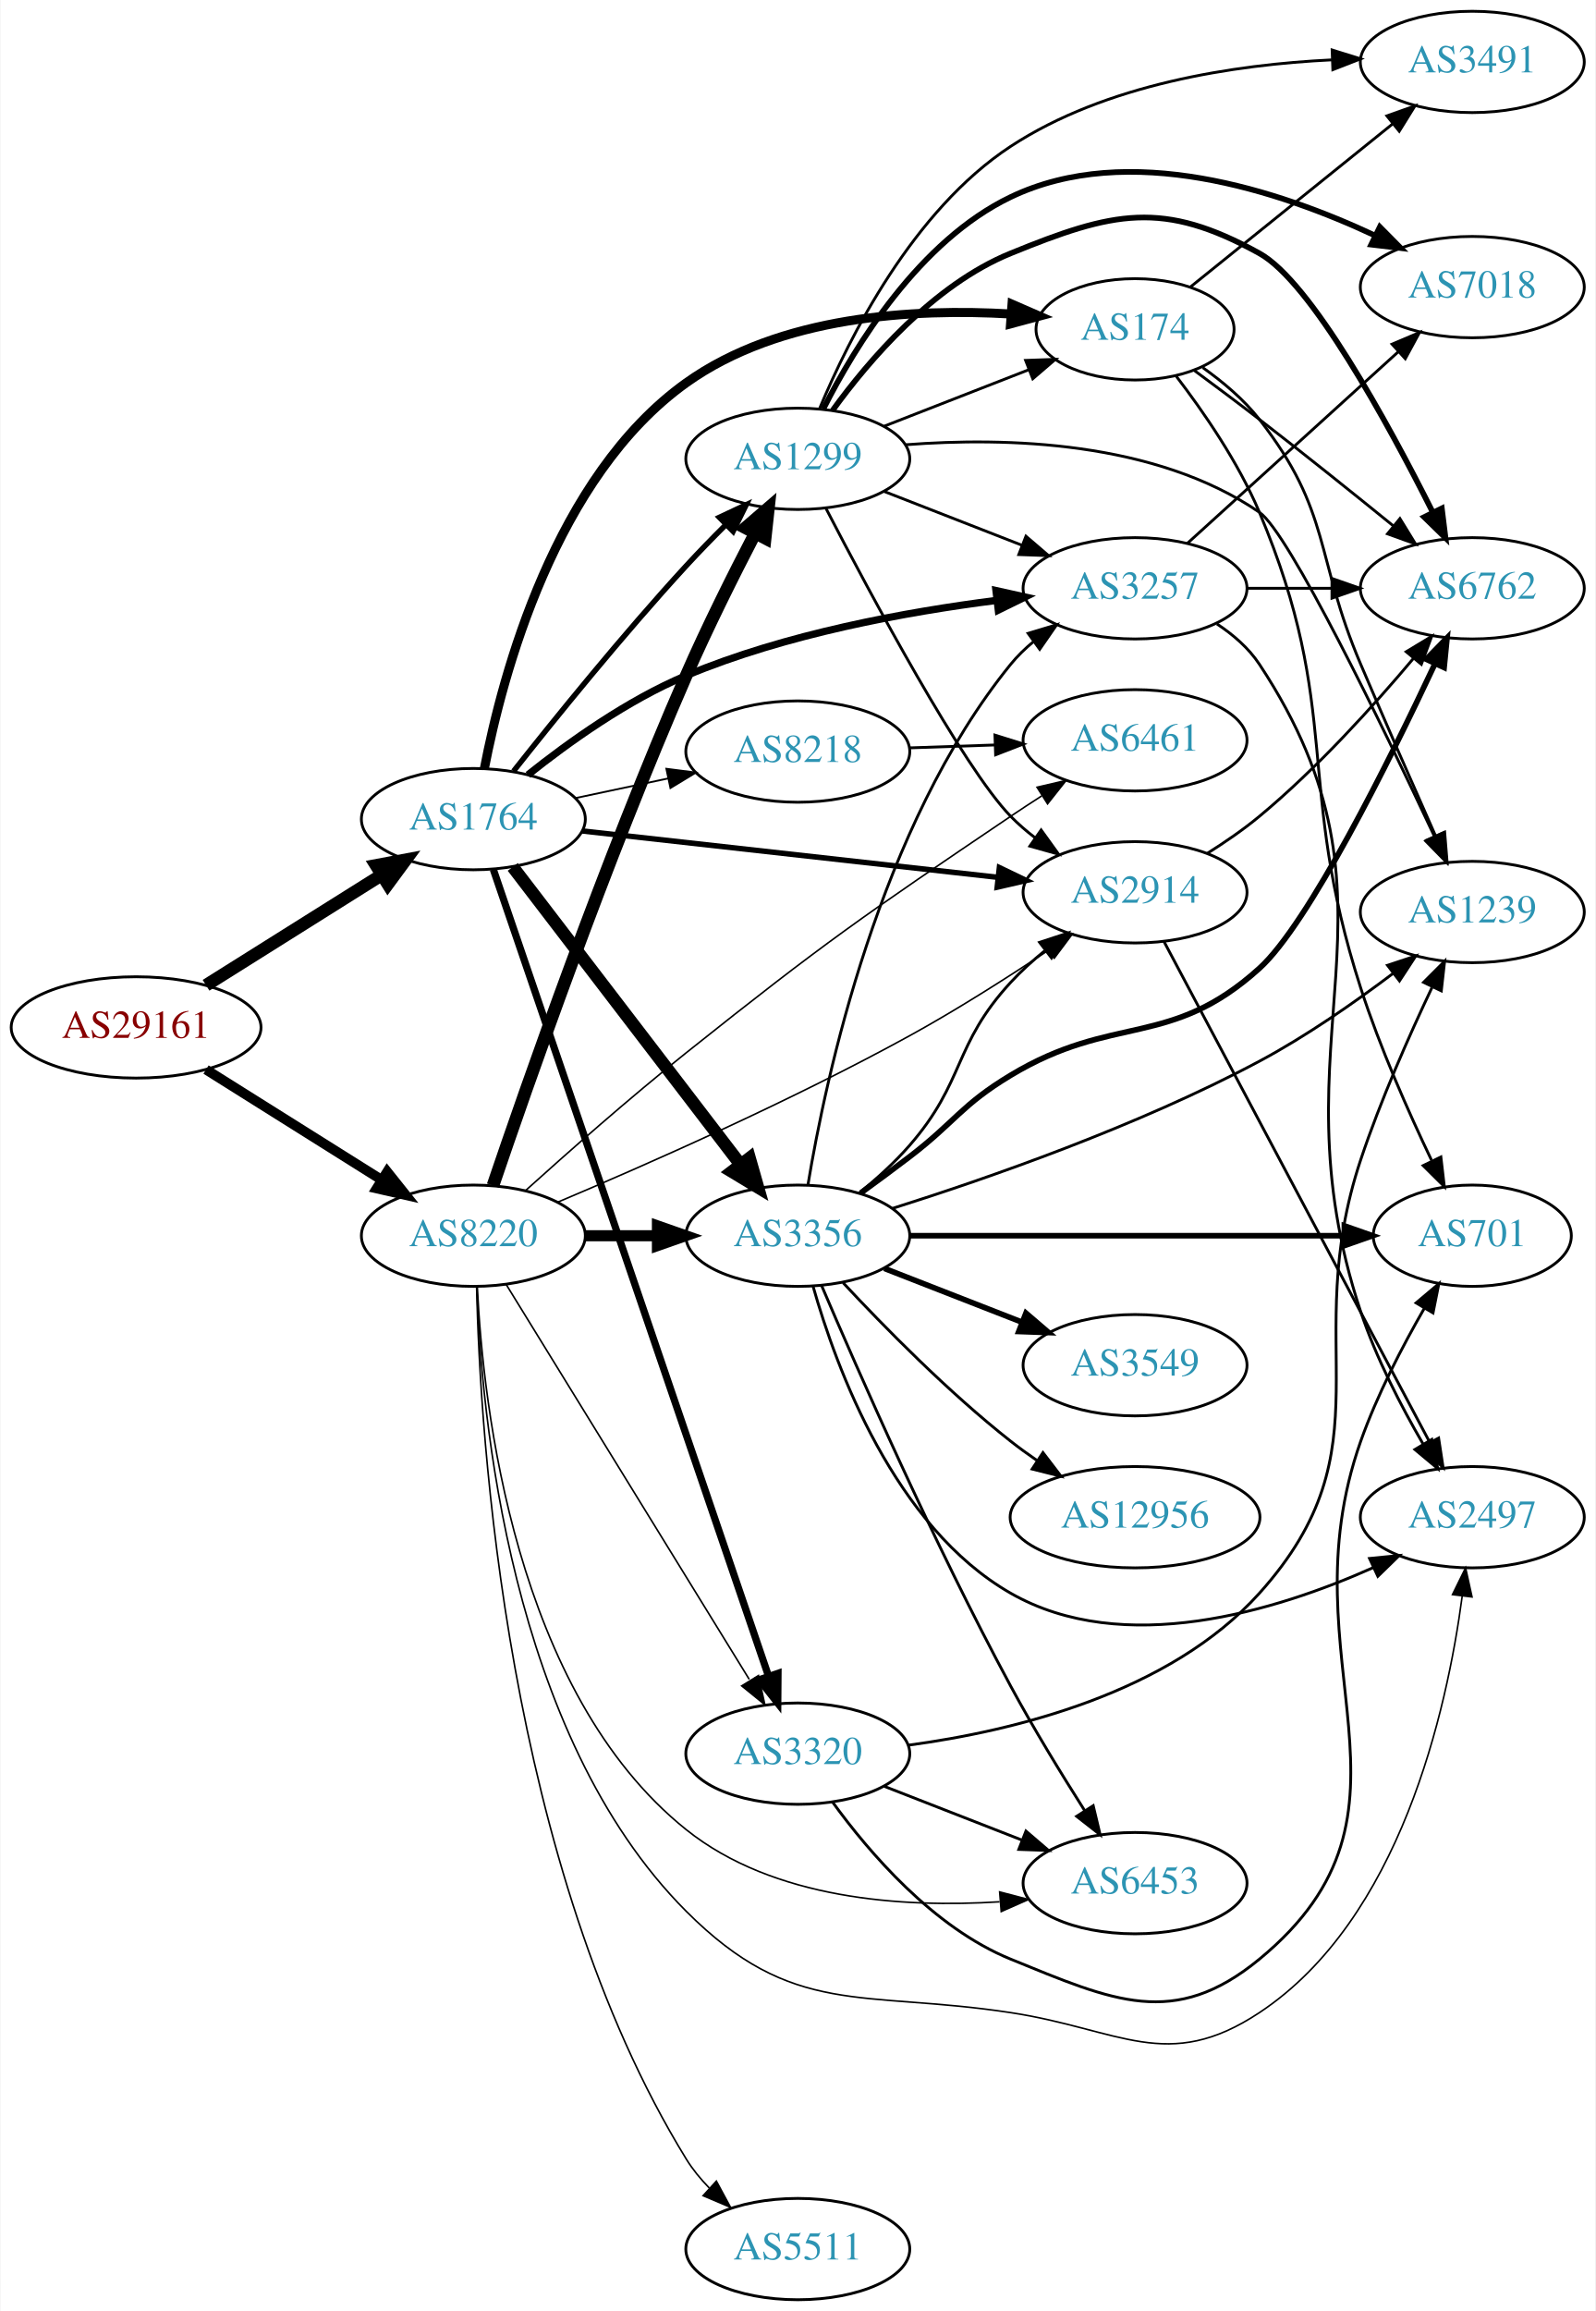
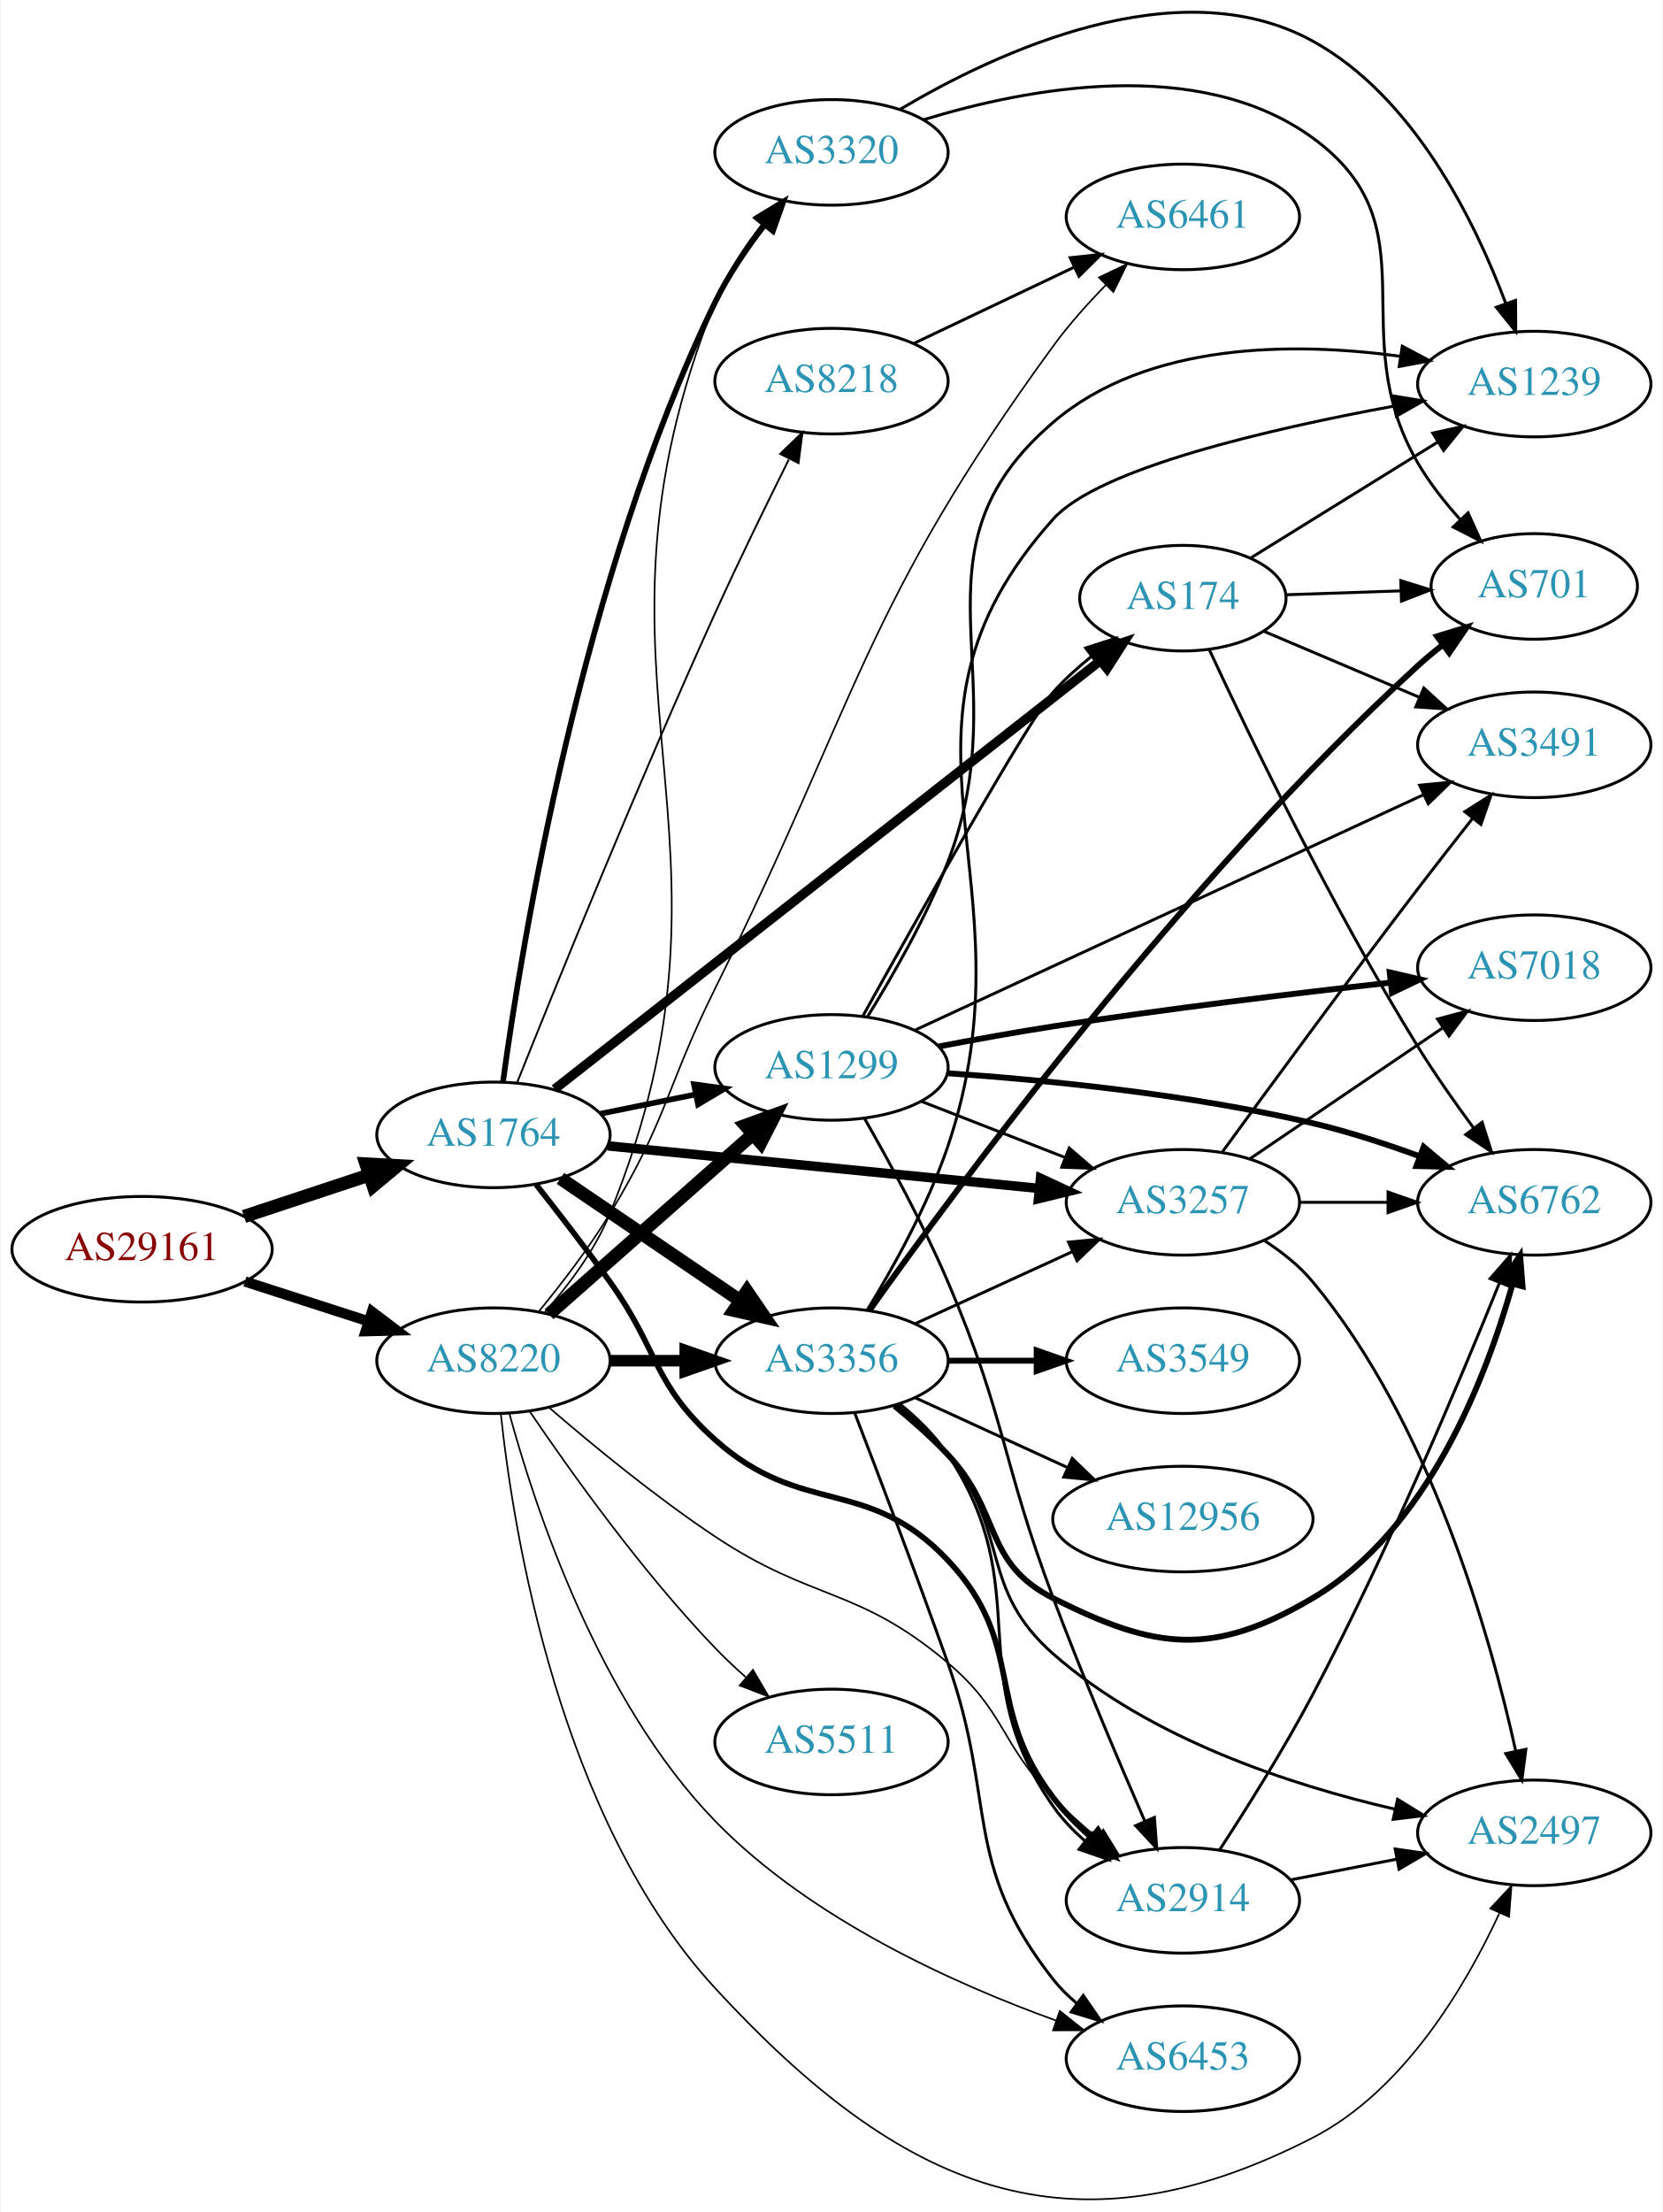
- <svg xmlns="http://www.w3.org/2000/svg" xmlns:xlink="http://www.w3.org/1999/xlink" width="567pt" height="821pt" viewBox="0.00 0.00 566.66 821.00">
-   <g id="graph0" class="graph" transform="scale(1 1) rotate(0) translate(4 817)">
-     <polygon fill="white" stroke="none" points="-4,4 -4,-817 562.663,-817 562.663,4 -4,4" />
+ <svg xmlns="http://www.w3.org/2000/svg" xmlns:xlink="http://www.w3.org/1999/xlink" width="567pt" height="754pt" viewBox="0.00 0.00 566.66 754.23">
+   <g id="graph0" class="graph" transform="scale(1 1) rotate(0) translate(4 750.226)">
+     <polygon fill="white" stroke="none" points="-4,4 -4,-750.226 562.663,-750.226 562.663,4 -4,4" />
    <g id="node1" class="node">
      <g id="a_node1">
        <a xlink:href="/asn/29161" xlink:title="AS29161 ~ Verbund Management Service GmbH [AT]">
-           <ellipse fill="#ffffff" stroke="black" cx="44.196" cy="-452" rx="44.393" ry="18" />
-           <text text-anchor="middle" x="44.196" y="-448.3" font-family="Times,serif" font-size="14.00" fill="#880000">AS29161</text>
+           <ellipse fill="#ffffff" stroke="black" cx="44.196" cy="-324.266" rx="44.393" ry="18" />
+           <text text-anchor="middle" x="44.196" y="-320.566" font-family="Times,serif" font-size="14.00" fill="#880000">AS29161</text>
        </a>
      </g>
    </g>
    <g id="node2" class="node">
      <g id="a_node2">
        <a xlink:href="/asn/1764" xlink:title="AS1764 ~ NEXTLAYER-AS [AT]">
-           <ellipse fill="#ffffff" stroke="black" cx="164.039" cy="-526" rx="39.794" ry="18" />
-           <text text-anchor="middle" x="164.039" y="-522.3" font-family="Times,serif" font-size="14.00" fill="#2c94b3">AS1764</text>
+           <ellipse fill="#ffffff" stroke="black" cx="164.039" cy="-363.266" rx="39.794" ry="18" />
+           <text text-anchor="middle" x="164.039" y="-359.566" font-family="Times,serif" font-size="14.00" fill="#2c94b3">AS1764</text>
        </a>
      </g>
    </g>
    <g id="edge1" class="edge">
-       <path fill="none" stroke="black" stroke-width="4.5" d="M69.043,-466.975C87.006,-478.255 111.808,-493.829 131.424,-506.147" />
-       <polygon fill="black" stroke="black" stroke-width="4.5" points="129.466,-509.567 140.029,-511.551 133.654,-502.898 129.466,-509.567" />
+       <path fill="none" stroke="black" stroke-width="4.5" d="M78.965,-335.442C92.209,-339.825 107.541,-344.899 121.456,-349.504" />
+       <polygon fill="black" stroke="black" stroke-width="4.5" points="120.557,-353.354 131.288,-352.758 123.032,-345.878 120.557,-353.354" />
    </g>
    <g id="node3" class="node">
      <g id="a_node3">
        <a xlink:href="/asn/8220" xlink:title="AS8220 ~ COLT [GB]">
-           <ellipse fill="#ffffff" stroke="black" cx="164.039" cy="-378" rx="39.794" ry="18" />
-           <text text-anchor="middle" x="164.039" y="-374.3" font-family="Times,serif" font-size="14.00" fill="#2c94b3">AS8220</text>
+           <ellipse fill="#ffffff" stroke="black" cx="164.039" cy="-286.266" rx="39.794" ry="18" />
+           <text text-anchor="middle" x="164.039" y="-282.566" font-family="Times,serif" font-size="14.00" fill="#2c94b3">AS8220</text>
        </a>
      </g>
    </g>
    <g id="edge2" class="edge">
-       <path fill="none" stroke="black" stroke-width="3.5" d="M69.043,-437.025C87.006,-425.745 111.808,-410.171 131.424,-397.853" />
-       <polygon fill="black" stroke="black" stroke-width="3.5" points="133.421,-400.731 140.029,-392.449 129.699,-394.803 133.421,-400.731" />
+       <path fill="none" stroke="black" stroke-width="3.5" d="M79.281,-313.275C92.409,-309.041 107.55,-304.159 121.318,-299.719" />
+       <polygon fill="black" stroke="black" stroke-width="3.5" points="122.608,-302.981 131.052,-296.581 120.46,-296.319 122.608,-302.981" />
    </g>
    <g id="node4" class="node">
      <g id="a_node4">
-         <a xlink:href="/asn/8218" xlink:title="AS8218 ~ legacy Neotelecoms [FR]">
-           <ellipse fill="#ffffff" stroke="black" cx="279.332" cy="-550" rx="39.794" ry="18" />
-           <text text-anchor="middle" x="279.332" y="-546.3" font-family="Times,serif" font-size="14.00" fill="#2c94b3">AS8218</text>
+         <a xlink:href="/asn/174" xlink:title="AS174 ~ Cogent Communications [US]">
+           <ellipse fill="#ffffff" stroke="black" cx="399.174" cy="-546.266" rx="35.194" ry="18" />
+           <text text-anchor="middle" x="399.174" y="-542.566" font-family="Times,serif" font-size="14.00" fill="#2c94b3">AS174</text>
        </a>
      </g>
    </g>
    <g id="edge3" class="edge">
-       <path fill="none" stroke="black" stroke-width="0.643" d="M200.264,-533.462C210.708,-535.675 222.291,-538.128 233.268,-540.454" />
-       <polygon fill="black" stroke="black" stroke-width="0.643" points="232.62,-543.894 243.128,-542.542 234.07,-537.046 232.62,-543.894" />
+       <path fill="none" stroke="black" stroke-width="3.214" d="M184.916,-378.868C226.674,-411.647 323.57,-487.705 371.014,-524.947" />
+       <polygon fill="black" stroke="black" stroke-width="3.214" points="368.976,-527.796 379.003,-531.217 373.298,-522.29 368.976,-527.796" />
    </g>
    <g id="node5" class="node">
      <g id="a_node5">
-         <a xlink:href="/asn/2914" xlink:title="AS2914 ~ NTT America, Inc. [US]">
-           <ellipse fill="#ffffff" stroke="black" cx="399.174" cy="-500" rx="39.794" ry="18" />
-           <text text-anchor="middle" x="399.174" y="-496.3" font-family="Times,serif" font-size="14.00" fill="#2c94b3">AS2914</text>
+         <a xlink:href="/asn/8218" xlink:title="AS8218 ~ legacy Neotelecoms [FR]">
+           <ellipse fill="#ffffff" stroke="black" cx="279.332" cy="-620.266" rx="39.794" ry="18" />
+           <text text-anchor="middle" x="279.332" y="-616.566" font-family="Times,serif" font-size="14.00" fill="#2c94b3">AS8218</text>
        </a>
      </g>
    </g>
    <g id="edge4" class="edge">
-       <path fill="none" stroke="black" stroke-width="1.929" d="M202.755,-521.794C242.962,-517.31 306.729,-510.198 350.415,-505.326" />
-       <polygon fill="black" stroke="black" stroke-width="1.929" points="350.962,-508.787 360.512,-504.2 350.186,-501.83 350.962,-508.787" />
+       <path fill="none" stroke="black" stroke-width="0.643" d="M172.118,-381.098C185,-413.321 213.373,-483.288 239.685,-541.266 247.656,-558.83 257.171,-578.297 264.765,-593.512" />
+       <polygon fill="black" stroke="black" stroke-width="0.643" points="261.829,-595.465 269.443,-602.833 268.086,-592.325 261.829,-595.465" />
    </g>
    <g id="node6" class="node">
      <g id="a_node6">
-         <a xlink:href="/asn/174" xlink:title="AS174 ~ Cogent Communications [US]">
-           <ellipse fill="#ffffff" stroke="black" cx="399.174" cy="-700" rx="35.194" ry="18" />
-           <text text-anchor="middle" x="399.174" y="-696.3" font-family="Times,serif" font-size="14.00" fill="#2c94b3">AS174</text>
+         <a xlink:href="/asn/3257" xlink:title="AS3257 ~ GTT [DE]">
+           <ellipse fill="#ffffff" stroke="black" cx="399.174" cy="-340.266" rx="39.794" ry="18" />
+           <text text-anchor="middle" x="399.174" y="-336.566" font-family="Times,serif" font-size="14.00" fill="#2c94b3">AS3257</text>
        </a>
      </g>
    </g>
    <g id="edge5" class="edge">
-       <path fill="none" stroke="black" stroke-width="3.214" d="M167.955,-543.966C174.371,-577.137 193.034,-647.65 239.685,-681 272.987,-704.807 320.627,-707.466 354.97,-705.456" />
-       <polygon fill="black" stroke="black" stroke-width="3.214" points="355.457,-708.929 365.171,-704.7 354.94,-701.948 355.457,-708.929" />
+       <path fill="none" stroke="black" stroke-width="3.214" d="M203.015,-359.519C243.15,-355.56 306.553,-349.305 350.136,-345.005" />
+       <polygon fill="black" stroke="black" stroke-width="3.214" points="350.606,-348.476 360.214,-344.011 349.919,-341.51 350.606,-348.476" />
    </g>
    <g id="node7" class="node">
      <g id="a_node7">
-         <a xlink:href="/asn/1299" xlink:title="AS1299 ~ Telia Carrier [EU]">
-           <ellipse fill="#ffffff" stroke="black" cx="279.332" cy="-654" rx="39.794" ry="18" />
-           <text text-anchor="middle" x="279.332" y="-650.3" font-family="Times,serif" font-size="14.00" fill="#2c94b3">AS1299</text>
+         <a xlink:href="/asn/2914" xlink:title="AS2914 ~ NTT America, Inc. [US]">
+           <ellipse fill="#ffffff" stroke="black" cx="399.174" cy="-102.266" rx="39.794" ry="18" />
+           <text text-anchor="middle" x="399.174" y="-98.566" font-family="Times,serif" font-size="14.00" fill="#2c94b3">AS2914</text>
        </a>
      </g>
    </g>
    <g id="edge6" class="edge">
-       <path fill="none" stroke="black" stroke-width="1.929" d="M178.304,-543.018C192.86,-561.444 217.16,-591.485 239.685,-616 244.114,-620.82 248.989,-625.826 253.742,-630.562" />
-       <polygon fill="black" stroke="black" stroke-width="1.929" points="251.439,-633.206 261.026,-637.714 256.343,-628.211 251.439,-633.206" />
+       <path fill="none" stroke="black" stroke-width="1.929" d="M178.575,-346.365C186.131,-336.78 195.619,-324.493 203.685,-313.266 220.515,-289.841 218.191,-278.501 239.685,-259.266 269.249,-232.809 291.764,-247.134 318.978,-218.266 346.001,-189.6 331.01,-168.532 354.978,-137.266 358.665,-132.457 363.141,-127.901 367.798,-123.765" />
+       <polygon fill="black" stroke="black" stroke-width="1.929" points="370.226,-126.299 375.698,-117.227 365.763,-120.906 370.226,-126.299" />
    </g>
    <g id="node8" class="node">
      <g id="a_node8">
        <a xlink:href="/asn/3356" xlink:title="AS3356 ~ Level 3 Parent, LLC [US]">
-           <ellipse fill="#ffffff" stroke="black" cx="279.332" cy="-378" rx="39.794" ry="18" />
-           <text text-anchor="middle" x="279.332" y="-374.3" font-family="Times,serif" font-size="14.00" fill="#2c94b3">AS3356</text>
+           <ellipse fill="#ffffff" stroke="black" cx="279.332" cy="-286.266" rx="39.794" ry="18" />
+           <text text-anchor="middle" x="279.332" y="-282.566" font-family="Times,serif" font-size="14.00" fill="#2c94b3">AS3356</text>
        </a>
      </g>
    </g>
    <g id="edge7" class="edge">
-       <path fill="none" stroke="black" stroke-width="4.5" d="M178.035,-509.023C197.904,-483.066 235.954,-433.36 259.048,-403.191" />
-       <polygon fill="black" stroke="black" stroke-width="4.5" points="262.186,-405.569 265.138,-395.235 255.933,-400.783 262.186,-405.569" />
+       <path fill="none" stroke="black" stroke-width="4.5" d="M186.883,-348.42C204.28,-336.595 228.827,-319.912 248.11,-306.806" />
+       <polygon fill="black" stroke="black" stroke-width="4.5" points="250.497,-309.944 256.555,-301.067 246.071,-303.431 250.497,-309.944" />
    </g>
    <g id="node9" class="node">
      <g id="a_node9">
-         <a xlink:href="/asn/3257" xlink:title="AS3257 ~ GTT [DE]">
-           <ellipse fill="#ffffff" stroke="black" cx="399.174" cy="-608" rx="39.794" ry="18" />
-           <text text-anchor="middle" x="399.174" y="-604.3" font-family="Times,serif" font-size="14.00" fill="#2c94b3">AS3257</text>
+         <a xlink:href="/asn/1299" xlink:title="AS1299 ~ Telia Carrier [EU]">
+           <ellipse fill="#ffffff" stroke="black" cx="279.332" cy="-386.266" rx="39.794" ry="18" />
+           <text text-anchor="middle" x="279.332" y="-382.566" font-family="Times,serif" font-size="14.00" fill="#2c94b3">AS1299</text>
        </a>
      </g>
    </g>
    <g id="edge8" class="edge">
-       <path fill="none" stroke="black" stroke-width="2.571" d="M183.428,-541.734C197.823,-553.23 218.835,-568.276 239.685,-577 275.043,-591.794 317.833,-599.628 350.035,-603.716" />
-       <polygon fill="black" stroke="black" stroke-width="2.571" points="349.751,-607.207 360.095,-604.916 350.58,-600.256 349.751,-607.207" />
+       <path fill="none" stroke="black" stroke-width="1.929" d="M200.574,-370.48C210.803,-372.557 222.104,-374.851 232.846,-377.032" />
+       <polygon fill="black" stroke="black" stroke-width="1.929" points="232.425,-380.518 242.922,-379.077 233.818,-373.658 232.425,-380.518" />
    </g>
    <g id="node10" class="node">
      <g id="a_node10">
        <a xlink:href="/asn/3320" xlink:title="AS3320 ~ DTAG [DE]">
-           <ellipse fill="#ffffff" stroke="black" cx="279.332" cy="-194" rx="39.794" ry="18" />
-           <text text-anchor="middle" x="279.332" y="-190.3" font-family="Times,serif" font-size="14.00" fill="#2c94b3">AS3320</text>
+           <ellipse fill="#ffffff" stroke="black" cx="279.332" cy="-698.266" rx="39.794" ry="18" />
+           <text text-anchor="middle" x="279.332" y="-694.566" font-family="Times,serif" font-size="14.00" fill="#2c94b3">AS3320</text>
        </a>
      </g>
    </g>
    <g id="edge9" class="edge">
-       <path fill="none" stroke="black" stroke-width="2.571" d="M171.13,-508.15C189.802,-453.431 246.339,-287.754 268.893,-221.659" />
-       <polygon fill="black" stroke="black" stroke-width="2.571" points="272.293,-222.533 272.21,-211.938 265.668,-220.272 272.293,-222.533" />
+       <path fill="none" stroke="black" stroke-width="1.929" d="M167.303,-381.4C173.603,-427.705 193.969,-553.286 239.685,-647.266 244.157,-656.46 250.409,-665.634 256.582,-673.615" />
+       <polygon fill="black" stroke="black" stroke-width="1.929" points="253.904,-675.87 262.909,-681.451 259.35,-671.472 253.904,-675.87" />
+     </g>
+     <g id="edge45" class="edge">
+       <path fill="none" stroke="black" stroke-width="0.562" d="M183.045,-270.259C197.742,-257.577 219.335,-239.803 239.685,-226.266 273.065,-204.062 288.363,-209.148 318.978,-183.266 338.804,-166.505 336.777,-155.778 354.978,-137.266 359.508,-132.659 364.622,-128.068 369.705,-123.8" />
+       <polygon fill="black" stroke="black" stroke-width="0.562" points="372.025,-126.425 377.579,-117.403 367.611,-120.992 372.025,-126.425" />
+     </g>
+     <g id="edge40" class="edge">
+       <path fill="none" stroke="black" stroke-width="3.938" d="M203.711,-286.266C211.914,-286.266 220.678,-286.266 229.21,-286.266" />
+       <polygon fill="black" stroke="black" stroke-width="3.938" points="229.449,-289.766 239.449,-286.266 229.449,-282.766 229.449,-289.766" />
+     </g>
+     <g id="edge39" class="edge">
+       <path fill="none" stroke="black" stroke-width="4.5" d="M182.99,-302.111C201.69,-318.617 231.167,-344.635 252.396,-363.373" />
+       <polygon fill="black" stroke="black" stroke-width="4.5" points="249.986,-366.498 260.089,-370.164 255.197,-360.594 249.986,-366.498" />
    </g>
    <g id="edge46" class="edge">
-       <path fill="none" stroke="black" stroke-width="0.562" d="M194,-389.917C225.392,-403.164 276.669,-425.769 318.978,-449 335.716,-458.191 353.661,-469.607 368.23,-479.307" />
-       <polygon fill="black" stroke="black" stroke-width="0.562" points="366.574,-482.411 376.824,-485.09 370.481,-476.604 366.574,-482.411" />
-     </g>
-     <g id="edge43" class="edge">
-       <path fill="none" stroke="black" stroke-width="4.5" d="M171.009,-395.821C182.932,-430.946 211.019,-511.406 239.685,-577 247.154,-594.089 256.515,-612.798 264.153,-627.495" />
-       <polygon fill="black" stroke="black" stroke-width="4.5" points="260.754,-629.49 268.887,-636.516 267.727,-625.831 260.754,-629.49" />
-     </g>
-     <g id="edge41" class="edge">
-       <path fill="none" stroke="black" stroke-width="3.938" d="M203.711,-378C211.914,-378 220.678,-378 229.21,-378" />
-       <polygon fill="black" stroke="black" stroke-width="3.938" points="229.449,-381.5 239.449,-378 229.449,-374.5 229.449,-381.5" />
+       <path fill="none" stroke="black" stroke-width="0.562" d="M181.571,-302.833C189.624,-311.932 198.638,-323.869 203.685,-336.266 256.152,-465.14 187.834,-518.142 239.685,-647.266 243.495,-656.753 249.56,-666.011 255.767,-673.977" />
+       <polygon fill="black" stroke="black" stroke-width="0.562" points="253.132,-676.283 262.197,-681.767 258.53,-671.827 253.132,-676.283" />
+     </g>
+     <g id="node15" class="node">
+       <g id="a_node15">
+         <a xlink:href="/asn/6461" xlink:title="AS6461 ~ Zayo Bandwidth [US]">
+           <ellipse fill="#ffffff" stroke="black" cx="399.174" cy="-676.266" rx="39.794" ry="18" />
+           <text text-anchor="middle" x="399.174" y="-672.566" font-family="Times,serif" font-size="14.00" fill="#2c94b3">AS6461</text>
+         </a>
+       </g>
    </g>
    <g id="edge44" class="edge">
-       <path fill="none" stroke="black" stroke-width="0.562" d="M175.697,-360.69C195.603,-328.361 238.538,-258.628 262.078,-220.397" />
-       <polygon fill="black" stroke="black" stroke-width="0.562" points="265.356,-221.749 267.619,-211.398 259.396,-218.079 265.356,-221.749" />
-     </g>
-     <g id="node11" class="node">
-       <g id="a_node11">
-         <a xlink:href="/asn/6461" xlink:title="AS6461 ~ Zayo Bandwidth [US]">
-           <ellipse fill="#ffffff" stroke="black" cx="399.174" cy="-554" rx="39.794" ry="18" />
-           <text text-anchor="middle" x="399.174" y="-550.3" font-family="Times,serif" font-size="14.00" fill="#2c94b3">AS6461</text>
-         </a>
-       </g>
-     </g>
-     <g id="edge40" class="edge">
-       <path fill="none" stroke="black" stroke-width="0.562" d="M182.468,-393.939C197.366,-407.378 219.53,-426.932 239.685,-443 289.259,-482.521 302.444,-491.509 354.978,-527 358.523,-529.395 362.271,-531.849 366.018,-534.254" />
-       <polygon fill="black" stroke="black" stroke-width="0.562" points="364.343,-537.336 374.665,-539.727 368.087,-531.421 364.343,-537.336" />
+       <path fill="none" stroke="black" stroke-width="0.562" d="M179.617,-303.174C187.313,-312.557 196.601,-324.651 203.685,-336.266 223.356,-368.518 222.881,-379.431 239.685,-413.266 288.613,-511.782 290.14,-543.41 354.978,-632.266 360.239,-639.476 366.655,-646.656 372.916,-653.062" />
+       <polygon fill="black" stroke="black" stroke-width="0.562" points="370.543,-655.639 380.115,-660.181 375.465,-650.661 370.543,-655.639" />
    </g>
    <g id="node16" class="node">
      <g id="a_node16">
+         <a xlink:href="/asn/2497" xlink:title="AS2497 ~ Internet Initiative Japan Inc. [JP]">
+           <ellipse fill="#ffffff" stroke="black" cx="519.017" cy="-125.266" rx="39.794" ry="18" />
+           <text text-anchor="middle" x="519.017" y="-121.566" font-family="Times,serif" font-size="14.00" fill="#2c94b3">AS2497</text>
+         </a>
+       </g>
+     </g>
+     <g id="edge41" class="edge">
+       <path fill="none" stroke="black" stroke-width="0.562" d="M166.565,-268.028C170.861,-227.701 186.466,-129.972 239.685,-72.266 302.952,-3.665 360.343,21.341 443.37,-21.266 474.442,-37.211 495.494,-72.767 507.12,-97.85" />
+       <polygon fill="black" stroke="black" stroke-width="0.562" points="504.013,-99.48 511.253,-107.215 510.417,-96.653 504.013,-99.48" />
+     </g>
+     <g id="node19" class="node">
+       <g id="a_node19">
        <a xlink:href="/asn/6453" xlink:title="AS6453 ~ TATA COMMUNICATIONS (AMERICA) INC [US]">
-           <ellipse fill="#ffffff" stroke="black" cx="399.174" cy="-148" rx="39.794" ry="18" />
-           <text text-anchor="middle" x="399.174" y="-144.3" font-family="Times,serif" font-size="14.00" fill="#2c94b3">AS6453</text>
-         </a>
-       </g>
-     </g>
-     <g id="edge45" class="edge">
-       <path fill="none" stroke="black" stroke-width="0.562" d="M165.452,-359.726C167.468,-318.047 178.712,-215.808 239.685,-167 270.663,-142.202 316.57,-139.201 351.015,-141.371" />
-       <polygon fill="black" stroke="black" stroke-width="0.562" points="351.06,-144.885 361.307,-142.192 351.617,-137.907 351.06,-144.885" />
-     </g>
-     <g id="node18" class="node">
-       <g id="a_node18">
-         <a xlink:href="/asn/2497" xlink:title="AS2497 ~ Internet Initiative Japan Inc. [JP]">
-           <ellipse fill="#ffffff" stroke="black" cx="519.017" cy="-278" rx="39.794" ry="18" />
-           <text text-anchor="middle" x="519.017" y="-274.3" font-family="Times,serif" font-size="14.00" fill="#2c94b3">AS2497</text>
-         </a>
-       </g>
-     </g>
-     <g id="edge39" class="edge">
-       <path fill="none" stroke="black" stroke-width="0.562" d="M165.251,-359.786C166.777,-315.424 176.93,-200.825 239.685,-138 277.622,-100.021 301.91,-110.092 354.978,-102 393.815,-96.078 410.614,-80.312 443.37,-102 493.416,-135.135 510.006,-209.282 515.433,-249.964" />
-       <polygon fill="black" stroke="black" stroke-width="0.562" points="511.973,-250.503 516.637,-260.016 518.923,-249.67 511.973,-250.503" />
+           <ellipse fill="#ffffff" stroke="black" cx="399.174" cy="-48.266" rx="39.794" ry="18" />
+           <text text-anchor="middle" x="399.174" y="-44.566" font-family="Times,serif" font-size="14.00" fill="#2c94b3">AS6453</text>
+         </a>
+       </g>
+     </g>
+     <g id="edge43" class="edge">
+       <path fill="none" stroke="black" stroke-width="0.562" d="M169.464,-268.291C178.075,-236.603 199.827,-170.283 239.685,-129.266 272.066,-95.944 321.085,-73.822 356.027,-61.239" />
+       <polygon fill="black" stroke="black" stroke-width="0.562" points="357.193,-64.538 365.483,-57.941 354.888,-57.929 357.193,-64.538" />
    </g>
    <g id="node21" class="node">
      <g id="a_node21">
        <a xlink:href="/asn/5511" xlink:title="AS5511 ~ Orange S.A. [FR]">
-           <ellipse fill="#ffffff" stroke="black" cx="279.332" cy="-18" rx="39.794" ry="18" />
-           <text text-anchor="middle" x="279.332" y="-14.3" font-family="Times,serif" font-size="14.00" fill="#2c94b3">AS5511</text>
+           <ellipse fill="#ffffff" stroke="black" cx="279.332" cy="-156.266" rx="39.794" ry="18" />
+           <text text-anchor="middle" x="279.332" y="-152.566" font-family="Times,serif" font-size="14.00" fill="#2c94b3">AS5511</text>
        </a>
      </g>
    </g>
    <g id="edge42" class="edge">
-       <path fill="none" stroke="black" stroke-width="0.562" d="M165.187,-359.781C166.405,-307.523 175.58,-154.21 239.685,-50 241.944,-46.327 244.775,-42.879 247.871,-39.704" />
-       <polygon fill="black" stroke="black" stroke-width="0.562" points="250.395,-42.14 255.435,-32.82 245.683,-36.963 250.395,-42.14" />
+       <path fill="none" stroke="black" stroke-width="0.562" d="M176.369,-269.037C190.139,-248.696 214.652,-214.338 239.685,-188.266 242.894,-184.924 246.438,-181.589 250.039,-178.403" />
+       <polygon fill="black" stroke="black" stroke-width="0.562" points="252.55,-180.862 257.905,-171.721 248.018,-175.527 252.55,-180.862" />
+     </g>
+     <g id="node11" class="node">
+       <g id="a_node11">
+         <a xlink:href="/asn/3491" xlink:title="AS3491 ~ PCCW Global, Inc. [US]">
+           <ellipse fill="#ffffff" stroke="black" cx="519.017" cy="-496.266" rx="39.794" ry="18" />
+           <text text-anchor="middle" x="519.017" y="-492.566" font-family="Times,serif" font-size="14.00" fill="#2c94b3">AS3491</text>
+         </a>
+       </g>
    </g>
    <g id="edge10" class="edge">
-       <path fill="none" stroke="black" d="M318.918,-551.31C328.684,-551.641 339.301,-552.002 349.495,-552.348" />
-       <polygon fill="black" stroke="black" points="349.388,-555.846 359.501,-552.687 349.626,-548.85 349.388,-555.846" />
-     </g>
-     <g id="node15" class="node">
-       <g id="a_node15">
-         <a xlink:href="/asn/6762" xlink:title="AS6762 ~ TELECOM ITALIA SPARKLE S.p.A. [IT]">
-           <ellipse fill="#ffffff" stroke="black" cx="519.017" cy="-608" rx="39.794" ry="18" />
-           <text text-anchor="middle" x="519.017" y="-604.3" font-family="Times,serif" font-size="14.00" fill="#2c94b3">AS6762</text>
-         </a>
-       </g>
-     </g>
-     <g id="edge27" class="edge">
-       <path fill="none" stroke="black" d="M424.727,-513.764C431.036,-517.72 437.652,-522.257 443.37,-527 463.736,-543.891 483.892,-566.185 498.116,-583.107" />
-       <polygon fill="black" stroke="black" points="495.525,-585.465 504.598,-590.935 500.917,-581.001 495.525,-585.465" />
-     </g>
-     <g id="edge28" class="edge">
-       <path fill="none" stroke="black" d="M409.421,-482.58C429.936,-443.932 479.375,-350.796 503.83,-304.726" />
-       <polygon fill="black" stroke="black" points="507.053,-306.12 508.65,-295.646 500.87,-302.838 507.053,-306.12" />
+       <path fill="none" stroke="black" d="M426.62,-535.045C442.309,-528.388 462.464,-519.837 479.853,-512.459" />
+       <polygon fill="black" stroke="black" points="481.345,-515.628 489.183,-508.5 478.611,-509.184 481.345,-515.628" />
    </g>
    <g id="node12" class="node">
      <g id="a_node12">
-         <a xlink:href="/asn/3491" xlink:title="AS3491 ~ PCCW Global, Inc. [US]">
-           <ellipse fill="#ffffff" stroke="black" cx="519.017" cy="-795" rx="39.794" ry="18" />
-           <text text-anchor="middle" x="519.017" y="-791.3" font-family="Times,serif" font-size="14.00" fill="#2c94b3">AS3491</text>
+         <a xlink:href="/asn/6762" xlink:title="AS6762 ~ TELECOM ITALIA SPARKLE S.p.A. [IT]">
+           <ellipse fill="#ffffff" stroke="black" cx="519.017" cy="-340.266" rx="39.794" ry="18" />
+           <text text-anchor="middle" x="519.017" y="-336.566" font-family="Times,serif" font-size="14.00" fill="#2c94b3">AS6762</text>
        </a>
      </g>
    </g>
    <g id="edge11" class="edge">
-       <path fill="none" stroke="black" d="M418.847,-715.053C438.183,-730.641 468.596,-755.159 490.647,-772.935" />
-       <polygon fill="black" stroke="black" points="488.666,-775.835 498.648,-779.386 493.06,-770.385 488.666,-775.835" />
+       <path fill="none" stroke="black" d="M408.137,-528.817C421.561,-499.91 450.11,-440.582 479.37,-393.266 485.12,-383.968 491.992,-374.19 498.336,-365.6" />
+       <polygon fill="black" stroke="black" points="501.237,-367.566 504.443,-357.468 495.64,-363.363 501.237,-367.566" />
    </g>
    <g id="node13" class="node">
      <g id="a_node13">
-         <a xlink:href="/asn/1239" xlink:title="AS1239 ~ Sprint [US]">
-           <ellipse fill="#ffffff" stroke="black" cx="519.017" cy="-493" rx="39.794" ry="18" />
-           <text text-anchor="middle" x="519.017" y="-489.3" font-family="Times,serif" font-size="14.00" fill="#2c94b3">AS1239</text>
+         <a xlink:href="/asn/701" xlink:title="AS701 ~ UUNET [US]">
+           <ellipse fill="#ffffff" stroke="black" cx="519.017" cy="-550.266" rx="35.194" ry="18" />
+           <text text-anchor="middle" x="519.017" y="-546.566" font-family="Times,serif" font-size="14.00" fill="#2c94b3">AS701</text>
        </a>
      </g>
    </g>
    <g id="edge12" class="edge">
-       <path fill="none" stroke="black" d="M423.242,-686.402C430.405,-681.328 437.857,-675.063 443.37,-668 469.118,-635.013 462.956,-619.493 479.37,-581 488.07,-560.599 498.153,-537.661 505.839,-520.319" />
-       <polygon fill="black" stroke="black" points="509.199,-521.377 510.058,-510.817 502.801,-518.536 509.199,-521.377" />
+       <path fill="none" stroke="black" d="M434.259,-547.423C446.488,-547.838 460.465,-548.312 473.45,-548.753" />
+       <polygon fill="black" stroke="black" points="473.487,-552.256 483.6,-549.098 473.725,-545.26 473.487,-552.256" />
    </g>
    <g id="node14" class="node">
      <g id="a_node14">
-         <a xlink:href="/asn/701" xlink:title="AS701 ~ UUNET [US]">
-           <ellipse fill="#ffffff" stroke="black" cx="519.017" cy="-378" rx="35.194" ry="18" />
-           <text text-anchor="middle" x="519.017" y="-374.3" font-family="Times,serif" font-size="14.00" fill="#2c94b3">AS701</text>
+         <a xlink:href="/asn/1239" xlink:title="AS1239 ~ Sprint [US]">
+           <ellipse fill="#ffffff" stroke="black" cx="519.017" cy="-619.266" rx="39.794" ry="18" />
+           <text text-anchor="middle" x="519.017" y="-615.566" font-family="Times,serif" font-size="14.00" fill="#2c94b3">AS1239</text>
        </a>
      </g>
    </g>
    <g id="edge13" class="edge">
-       <path fill="none" stroke="black" d="M413.804,-683.361C423.435,-670.794 435.91,-652.735 443.37,-635 473.149,-564.212 455.808,-539.092 479.37,-466 486.175,-444.891 496.331,-421.98 504.525,-404.828" />
-       <polygon fill="black" stroke="black" points="507.858,-405.976 509.082,-395.452 501.563,-402.916 507.858,-405.976" />
+       <path fill="none" stroke="black" d="M422.339,-559.997C440.344,-571.15 465.971,-587.025 486.172,-599.539" />
+       <polygon fill="black" stroke="black" points="484.397,-602.557 494.741,-604.848 488.084,-596.606 484.397,-602.557" />
    </g>
    <g id="edge14" class="edge">
-       <path fill="none" stroke="black" d="M420.081,-685.507C427.446,-680.078 435.834,-673.816 443.37,-668 459.325,-655.686 476.905,-641.582 490.996,-630.144" />
-       <polygon fill="black" stroke="black" points="493.304,-632.778 498.85,-623.75 488.885,-627.349 493.304,-632.778" />
-     </g>
-     <g id="edge32" class="edge">
-       <path fill="none" stroke="black" d="M289.279,-636.501C305.123,-605.935 338.034,-544.413 354.978,-527 357.599,-524.306 360.541,-521.763 363.624,-519.394" />
-       <polygon fill="black" stroke="black" points="365.799,-522.144 371.993,-513.548 361.791,-516.405 365.799,-522.144" />
-     </g>
-     <g id="edge31" class="edge">
-       <path fill="none" stroke="black" d="M310.068,-665.608C325.685,-671.704 344.962,-679.229 361.499,-685.684" />
-       <polygon fill="black" stroke="black" points="360.282,-688.966 370.87,-689.342 362.828,-682.445 360.282,-688.966" />
-     </g>
-     <g id="edge35" class="edge">
-       <path fill="none" stroke="black" d="M310.068,-642.392C324.862,-636.618 342.939,-629.561 358.861,-623.346" />
-       <polygon fill="black" stroke="black" points="360.404,-626.501 368.447,-619.604 357.859,-619.98 360.404,-626.501" />
-     </g>
-     <g id="edge33" class="edge">
-       <path fill="none" stroke="black" d="M287.094,-671.899C297.571,-697.019 320.215,-742.206 354.978,-765 388.786,-787.168 434.58,-794.041 469.028,-795.729" />
-       <polygon fill="black" stroke="black" points="469.209,-799.238 479.328,-796.098 469.46,-792.243 469.209,-799.238" />
-     </g>
-     <g id="edge34" class="edge">
-       <path fill="none" stroke="black" d="M317.732,-659.005C353.18,-661.734 406.363,-660.395 443.37,-635 453.823,-627.827 487.165,-559.03 505.551,-519.893" />
-       <polygon fill="black" stroke="black" points="508.814,-521.179 509.881,-510.638 502.473,-518.213 508.814,-521.179" />
-     </g>
-     <g id="edge29" class="edge">
-       <path fill="none" stroke="black" stroke-width="2" d="M291.659,-671.159C304.558,-688.974 327.451,-715.777 354.978,-727 391.356,-741.831 408.994,-746.016 443.37,-727 461.646,-716.89 488.882,-667.038 504.907,-635.15" />
-       <polygon fill="black" stroke="black" stroke-width="2" points="508.19,-636.408 509.498,-625.894 501.919,-633.298 508.19,-636.408" />
+       <path fill="none" stroke="black" d="M307.367,-633.113C323.535,-640.797 344.287,-650.658 361.871,-659.014" />
+       <polygon fill="black" stroke="black" points="360.73,-662.347 371.265,-663.478 363.735,-656.025 360.73,-662.347" />
+     </g>
+     <g id="edge17" class="edge">
+       <path fill="none" stroke="black" d="M412.633,-357.435C428.1,-378.672 455.375,-415.864 479.37,-447.266 485.361,-455.105 491.979,-463.568 498.021,-471.218" />
+       <polygon fill="black" stroke="black" points="495.34,-473.469 504.294,-479.132 500.826,-469.121 495.34,-473.469" />
+     </g>
+     <g id="edge15" class="edge">
+       <path fill="none" stroke="black" d="M439.087,-340.266C448.64,-340.266 458.99,-340.266 468.952,-340.266" />
+       <polygon fill="black" stroke="black" points="469.145,-343.766 479.145,-340.266 469.145,-336.766 469.145,-343.766" />
+     </g>
+     <g id="edge16" class="edge">
+       <path fill="none" stroke="black" d="M426.927,-327.233C432.922,-323.374 438.839,-318.7 443.37,-313.266 483.543,-265.09 503.997,-192.615 512.691,-153.205" />
+       <polygon fill="black" stroke="black" points="516.153,-153.75 514.792,-143.243 509.304,-152.306 516.153,-153.75" />
+     </g>
+     <g id="node17" class="node">
+       <g id="a_node17">
+         <a xlink:href="/asn/7018" xlink:title="AS7018 ~ AT&amp;T Services, Inc. [US]">
+           <ellipse fill="#ffffff" stroke="black" cx="519.017" cy="-420.266" rx="39.794" ry="18" />
+           <text text-anchor="middle" x="519.017" y="-416.566" font-family="Times,serif" font-size="14.00" fill="#2c94b3">AS7018</text>
+         </a>
+       </g>
+     </g>
+     <g id="edge18" class="edge">
+       <path fill="none" stroke="black" d="M422.063,-355.126C440.584,-367.699 467.314,-385.845 487.86,-399.793" />
+       <polygon fill="black" stroke="black" points="486.005,-402.765 496.245,-405.486 489.937,-396.973 486.005,-402.765" />
+     </g>
+     <g id="edge19" class="edge">
+       <path fill="none" stroke="black" d="M411.671,-119.433C420.785,-133.375 433.574,-153.7 443.37,-172.266 468.746,-220.359 493.408,-278.849 507.067,-312.596" />
+       <polygon fill="black" stroke="black" points="503.964,-314.262 510.941,-322.236 510.459,-311.652 503.964,-314.262" />
+     </g>
+     <g id="edge20" class="edge">
+       <path fill="none" stroke="black" d="M435.851,-109.229C447.282,-111.46 460.104,-113.963 472.158,-116.315" />
+       <polygon fill="black" stroke="black" points="471.57,-119.767 482.055,-118.247 472.911,-112.896 471.57,-119.767" />
+     </g>
+     <g id="edge27" class="edge">
+       <path fill="none" stroke="black" d="M307.96,-298.926C323.917,-306.239 344.188,-315.527 361.471,-323.447" />
+       <polygon fill="black" stroke="black" points="360.169,-326.701 370.718,-327.685 363.085,-320.337 360.169,-326.701" />
+     </g>
+     <g id="edge28" class="edge">
+       <path fill="none" stroke="black" d="M302.543,-271.593C308.584,-266.696 314.647,-260.801 318.978,-254.266 349.741,-207.854 322.974,-179.831 354.978,-134.266 357.985,-129.984 361.747,-126.043 365.789,-122.499" />
+       <polygon fill="black" stroke="black" points="368.102,-125.132 373.781,-116.187 363.764,-119.638 368.102,-125.132" />
+     </g>
+     <g id="edge23" class="edge">
+       <path fill="none" stroke="black" stroke-width="2" d="M300.82,-270.87C306.94,-265.867 313.478,-260.095 318.978,-254.266 337.525,-234.612 330.867,-217.47 354.978,-205.266 390.029,-187.524 409.531,-185.309 443.37,-205.266 482.504,-228.345 502.552,-280.118 511.624,-312.422" />
+       <polygon fill="black" stroke="black" stroke-width="2" points="508.259,-313.388 514.194,-322.165 515.028,-311.603 508.259,-313.388" />
+     </g>
+     <g id="edge26" class="edge">
+       <path fill="none" stroke="black" stroke-width="2" d="M292.259,-303.369C321.278,-344.274 399.096,-449.817 479.37,-523.266 481.986,-525.659 484.822,-528.015 487.731,-530.278" />
+       <polygon fill="black" stroke="black" stroke-width="2" points="485.864,-533.251 495.992,-536.364 490.016,-527.615 485.864,-533.251" />
+     </g>
+     <g id="edge25" class="edge">
+       <path fill="none" stroke="black" d="M291.525,-303.549C300.313,-317.908 312.166,-339.166 318.978,-359.266 349.937,-450.61 290.572,-501.475 354.978,-573.266 370.478,-590.543 428.848,-604.003 471.328,-611.784" />
+       <polygon fill="black" stroke="black" points="470.75,-615.236 481.209,-613.545 471.978,-608.345 470.75,-615.236" />
+     </g>
+     <g id="edge21" class="edge">
+       <path fill="none" stroke="black" d="M301.765,-271.021C307.784,-266.107 314.03,-260.347 318.978,-254.266 340.561,-227.742 329.291,-208.839 354.978,-186.266 387.934,-157.305 435.941,-141.574 471.332,-133.382" />
+       <polygon fill="black" stroke="black" points="472.399,-136.731 481.417,-131.17 470.9,-129.893 472.399,-136.731" />
+     </g>
+     <g id="node18" class="node">
+       <g id="a_node18">
+         <a xlink:href="/asn/3549" xlink:title="AS3549 ~ Level 3 Parent, LLC [US]">
+           <ellipse fill="#ffffff" stroke="black" cx="399.174" cy="-286.266" rx="39.794" ry="18" />
+           <text text-anchor="middle" x="399.174" y="-282.566" font-family="Times,serif" font-size="14.00" fill="#2c94b3">AS3549</text>
+         </a>
+       </g>
+     </g>
+     <g id="edge22" class="edge">
+       <path fill="none" stroke="black" stroke-width="2" d="M319.244,-286.266C328.798,-286.266 339.147,-286.266 349.11,-286.266" />
+       <polygon fill="black" stroke="black" stroke-width="2" points="349.302,-289.766 359.302,-286.266 349.302,-282.766 349.302,-289.766" />
+     </g>
+     <g id="edge24" class="edge">
+       <path fill="none" stroke="black" d="M287.236,-268.476C295.129,-248.003 308.331,-213.332 318.978,-183.266 335.868,-135.572 323.679,-115.02 354.978,-75.266 357.303,-72.313 360.047,-69.596 363.006,-67.118" />
+       <polygon fill="black" stroke="black" points="365.199,-69.851 371.203,-61.121 361.065,-64.201 365.199,-69.851" />
    </g>
    <g id="node20" class="node">
      <g id="a_node20">
-         <a xlink:href="/asn/7018" xlink:title="AS7018 ~ AT&amp;T Services, Inc. [US]">
-           <ellipse fill="#ffffff" stroke="black" cx="519.017" cy="-715" rx="39.794" ry="18" />
-           <text text-anchor="middle" x="519.017" y="-711.3" font-family="Times,serif" font-size="14.00" fill="#2c94b3">AS7018</text>
-         </a>
-       </g>
+         <a xlink:href="/asn/12956" xlink:title="AS12956 ~ TELXIUS [ES]">
+           <ellipse fill="#ffffff" stroke="black" cx="399.174" cy="-232.266" rx="44.393" ry="18" />
+           <text text-anchor="middle" x="399.174" y="-228.566" font-family="Times,serif" font-size="14.00" fill="#2c94b3">AS12956</text>
+         </a>
+       </g>
+     </g>
+     <g id="edge29" class="edge">
+       <path fill="none" stroke="black" d="M307.96,-273.605C323.458,-266.504 343.025,-257.537 359.971,-249.772" />
+       <polygon fill="black" stroke="black" points="361.441,-252.948 369.074,-245.601 358.525,-246.585 361.441,-252.948" />
+     </g>
+     <g id="edge34" class="edge">
+       <path fill="none" stroke="black" d="M290.022,-403.771C308.276,-436.611 346.674,-504.997 354.978,-514.266 358.793,-518.523 363.255,-522.575 367.836,-526.277" />
+       <polygon fill="black" stroke="black" points="366.011,-529.285 376.097,-532.528 370.235,-523.703 366.011,-529.285" />
+     </g>
+     <g id="edge33" class="edge">
+       <path fill="none" stroke="black" d="M310.068,-374.658C324.862,-368.883 342.939,-361.827 358.861,-355.612" />
+       <polygon fill="black" stroke="black" points="360.404,-358.767 368.447,-351.87 357.859,-352.246 360.404,-358.767" />
+     </g>
+     <g id="edge32" class="edge">
+       <path fill="none" stroke="black" d="M290.537,-368.963C298.86,-354.416 310.573,-332.91 318.978,-313.266 338.882,-266.749 337.181,-252.629 354.978,-205.266 364.767,-179.215 377.156,-150.002 386.153,-129.359" />
+       <polygon fill="black" stroke="black" points="389.462,-130.53 390.272,-119.966 383.051,-127.719 389.462,-130.53" />
+     </g>
+     <g id="edge35" class="edge">
+       <path fill="none" stroke="black" d="M308.062,-399.1C350.91,-418.929 433.247,-457.035 481.09,-479.176" />
+       <polygon fill="black" stroke="black" points="479.917,-482.49 490.463,-483.514 482.857,-476.138 479.917,-482.49" />
+     </g>
+     <g id="edge31" class="edge">
+       <path fill="none" stroke="black" stroke-width="2" d="M318.978,-384.282C352.29,-381.976 401.488,-377.14 443.37,-367.266 455.526,-364.4 468.43,-360.179 480.029,-355.923" />
+       <polygon fill="black" stroke="black" stroke-width="2" points="481.308,-359.181 489.421,-352.367 478.829,-352.635 481.308,-359.181" />
+     </g>
+     <g id="edge36" class="edge">
+       <path fill="none" stroke="black" d="M291.546,-403.465C300.11,-417.259 311.649,-437.37 318.978,-456.266 343.77,-520.186 302.869,-561.711 354.978,-606.266 387.094,-633.726 436.963,-633.654 473.094,-628.78" />
+       <polygon fill="black" stroke="black" points="474.002,-632.182 483.362,-627.218 472.949,-625.262 474.002,-632.182" />
    </g>
    <g id="edge30" class="edge">
-       <path fill="none" stroke="black" stroke-width="2" d="M288.404,-671.717C299.685,-694.056 322.497,-731.421 354.978,-747 396.819,-767.068 450.458,-749.277 484.544,-733.284" />
-       <polygon fill="black" stroke="black" stroke-width="2" points="486.164,-736.388 493.613,-728.854 483.092,-730.098 486.164,-736.388" />
-     </g>
-     <g id="edge22" class="edge">
-       <path fill="none" stroke="black" d="M301.105,-393.137C307.237,-398.13 313.71,-403.961 318.978,-410 338.923,-432.862 334.423,-445.684 354.978,-468 358.6,-471.932 362.764,-475.707 367.045,-479.197" />
-       <polygon fill="black" stroke="black" points="365.246,-482.227 375.313,-485.527 369.501,-476.669 365.246,-482.227" />
-     </g>
-     <g id="edge23" class="edge">
-       <path fill="none" stroke="black" d="M282.918,-395.94C289.177,-433.87 308.215,-523.44 354.978,-581 357.348,-583.917 360.122,-586.61 363.1,-589.072" />
-       <polygon fill="black" stroke="black" points="361.176,-592.001 371.322,-595.049 365.291,-586.338 361.176,-592.001" />
-     </g>
-     <g id="edge17" class="edge">
-       <path fill="none" stroke="black" d="M312.942,-387.692C346.632,-398.319 400.227,-416.966 443.37,-440 459.974,-448.865 477.189,-460.869 490.898,-471.212" />
-       <polygon fill="black" stroke="black" points="488.881,-474.076 498.943,-477.394 493.146,-468.526 488.881,-474.076" />
-     </g>
-     <g id="edge20" class="edge">
-       <path fill="none" stroke="black" stroke-width="2" d="M319.049,-378C361.307,-378 428.865,-378 473.339,-378" />
-       <polygon fill="black" stroke="black" stroke-width="2" points="473.565,-381.5 483.565,-378 473.565,-374.5 473.565,-381.5" />
-     </g>
-     <g id="edge19" class="edge">
-       <path fill="none" stroke="black" stroke-width="2" d="M301.737,-393.211C307.387,-397.307 313.448,-401.774 318.978,-406 335.302,-418.476 337.378,-424.4 354.978,-435 391.61,-457.061 411.673,-444.297 443.37,-473 460.836,-488.816 489.557,-546.667 505.81,-581.298" />
-       <polygon fill="black" stroke="black" stroke-width="2" points="502.651,-582.806 510.044,-590.396 508.998,-579.853 502.651,-582.806" />
-     </g>
-     <g id="edge15" class="edge">
-       <path fill="none" stroke="black" d="M287.746,-360.39C300.478,-330.568 327.764,-268.447 354.978,-218 363.076,-202.989 373.02,-186.748 381.325,-173.692" />
-       <polygon fill="black" stroke="black" points="384.31,-175.521 386.77,-165.216 378.42,-171.738 384.31,-175.521" />
-     </g>
-     <g id="node17" class="node">
-       <g id="a_node17">
-         <a xlink:href="/asn/3549" xlink:title="AS3549 ~ Level 3 Parent, LLC [US]">
-           <ellipse fill="#ffffff" stroke="black" cx="399.174" cy="-332" rx="39.794" ry="18" />
-           <text text-anchor="middle" x="399.174" y="-328.3" font-family="Times,serif" font-size="14.00" fill="#2c94b3">AS3549</text>
-         </a>
-       </g>
-     </g>
-     <g id="edge16" class="edge">
-       <path fill="none" stroke="black" stroke-width="2" d="M310.068,-366.392C324.862,-360.618 342.939,-353.561 358.861,-347.346" />
-       <polygon fill="black" stroke="black" stroke-width="2" points="360.404,-350.501 368.447,-343.604 357.859,-343.98 360.404,-350.501" />
-     </g>
-     <g id="edge18" class="edge">
-       <path fill="none" stroke="black" d="M284.762,-360.005C292.993,-330.962 313.689,-274.625 354.978,-251 395.04,-228.077 449.136,-244.627 483.807,-260.092" />
-       <polygon fill="black" stroke="black" points="482.5,-263.344 493.043,-264.391 485.454,-256.998 482.5,-263.344" />
-     </g>
-     <g id="node19" class="node">
-       <g id="a_node19">
-         <a xlink:href="/asn/12956" xlink:title="AS12956 ~ TELXIUS [ES]">
-           <ellipse fill="#ffffff" stroke="black" cx="399.174" cy="-278" rx="44.393" ry="18" />
-           <text text-anchor="middle" x="399.174" y="-274.3" font-family="Times,serif" font-size="14.00" fill="#2c94b3">AS12956</text>
-         </a>
-       </g>
-     </g>
-     <g id="edge21" class="edge">
-       <path fill="none" stroke="black" d="M295.429,-361.288C309.894,-345.765 332.751,-322.481 354.978,-305 357.932,-302.676 361.096,-300.38 364.319,-298.166" />
-       <polygon fill="black" stroke="black" points="366.449,-300.954 372.882,-292.536 362.604,-295.105 366.449,-300.954" />
-     </g>
-     <g id="edge25" class="edge">
-       <path fill="none" stroke="black" d="M439.087,-608C448.64,-608 458.99,-608 468.952,-608" />
-       <polygon fill="black" stroke="black" points="469.145,-611.5 479.145,-608 469.145,-604.5 469.145,-611.5" />
-     </g>
-     <g id="edge24" class="edge">
-       <path fill="none" stroke="black" d="M428.27,-595.341C434.073,-591.511 439.569,-586.756 443.37,-581 500.393,-494.665 446.717,-449.179 479.37,-351 484.812,-334.637 493.669,-317.54 501.531,-304.008" />
-       <polygon fill="black" stroke="black" points="504.633,-305.641 506.762,-295.262 498.625,-302.048 504.633,-305.641" />
-     </g>
-     <g id="edge26" class="edge">
-       <path fill="none" stroke="black" d="M417.816,-624.019C437.689,-642.063 470.151,-671.539 492.72,-692.031" />
-       <polygon fill="black" stroke="black" points="490.498,-694.74 500.254,-698.872 495.203,-689.558 490.498,-694.74" />
+       <path fill="none" stroke="black" stroke-width="2" d="M315.944,-393.421C328.277,-395.772 342.209,-398.287 354.978,-400.266 393.503,-406.235 437.375,-411.533 469.898,-415.173" />
+       <polygon fill="black" stroke="black" stroke-width="2" points="469.713,-418.674 480.037,-416.296 470.483,-411.717 469.713,-418.674" />
    </g>
    <g id="edge38" class="edge">
-       <path fill="none" stroke="black" d="M318.739,-197.028C355.98,-202.054 411.403,-215.427 443.37,-251 490.352,-303.282 457.144,-338.317 479.37,-405 486.383,-426.04 496.532,-448.954 504.669,-466.124" />
-       <polygon fill="black" stroke="black" points="501.698,-468.021 509.189,-475.513 508.005,-464.984 501.698,-468.021" />
+       <path fill="none" stroke="black" d="M310.61,-709.356C346.006,-720.214 404.659,-731.407 443.37,-703.266 485.32,-672.77 453.209,-637.047 479.37,-592.266 483.288,-585.56 488.429,-579.024 493.677,-573.182" />
+       <polygon fill="black" stroke="black" points="496.442,-575.354 500.796,-565.695 491.369,-570.53 496.442,-575.354" />
    </g>
    <g id="edge37" class="edge">
-       <path fill="none" stroke="black" d="M291.659,-176.841C304.558,-159.026 327.451,-132.223 354.978,-121 391.356,-106.169 413.041,-96.03 443.37,-121 507.701,-173.964 451.577,-226.443 479.37,-305 485.161,-321.366 494.117,-338.579 501.95,-352.177" />
-       <polygon fill="black" stroke="black" points="499.04,-354.131 507.141,-360.959 505.066,-350.569 499.04,-354.131" />
-     </g>
-     <g id="edge36" class="edge">
-       <path fill="none" stroke="black" d="M310.068,-182.392C324.862,-176.618 342.939,-169.561 358.861,-163.346" />
-       <polygon fill="black" stroke="black" points="360.404,-166.501 368.447,-159.604 357.859,-159.98 360.404,-166.501" />
+       <path fill="none" stroke="black" d="M302.779,-712.974C335.528,-732.411 397.496,-761.414 443.37,-736.266 477.806,-717.389 498.651,-675.124 509.252,-646.903" />
+       <polygon fill="black" stroke="black" points="512.646,-647.806 512.701,-637.211 506.051,-645.459 512.646,-647.806" />
    </g>
  </g>
</svg>
